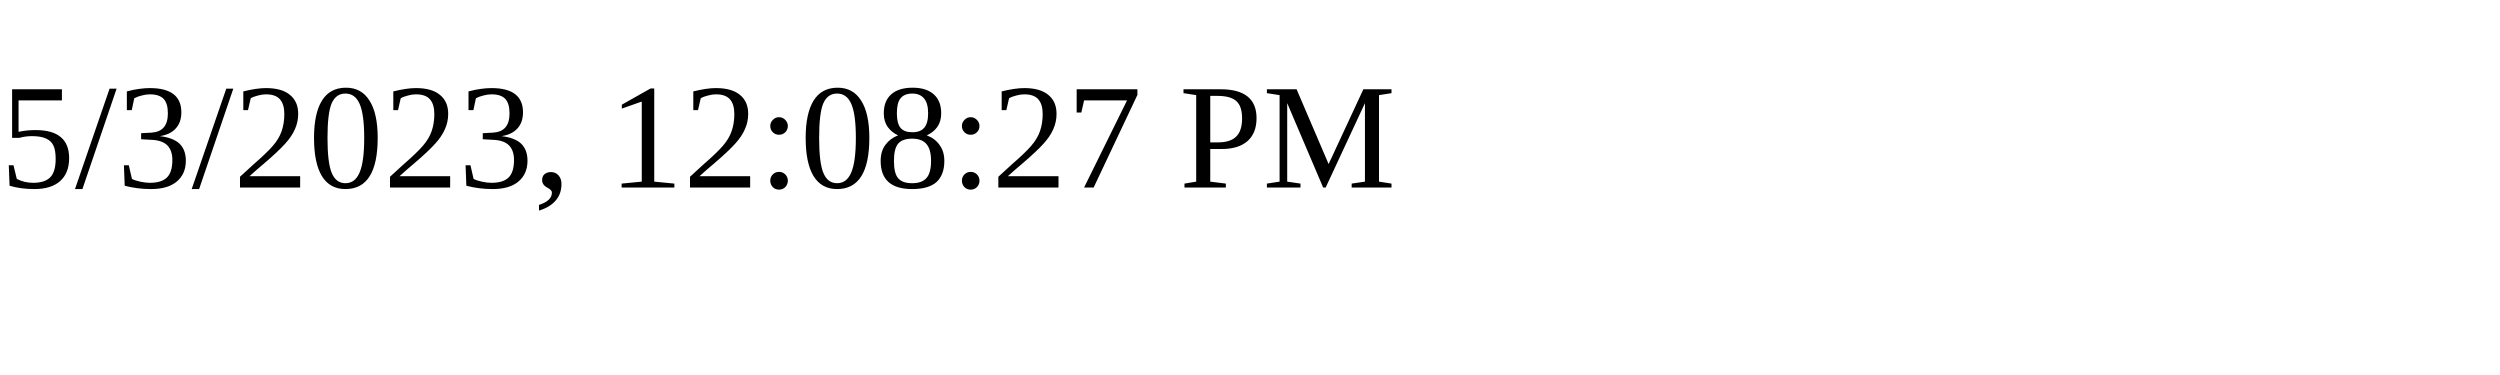
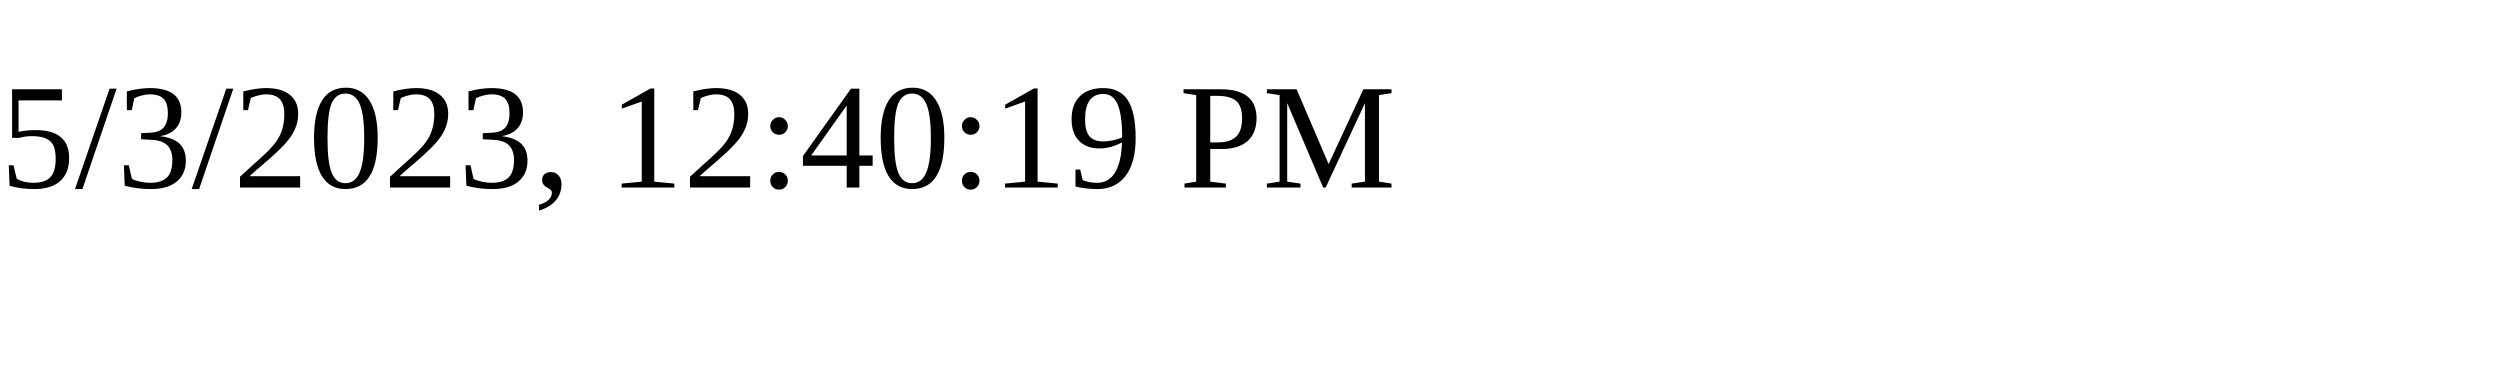
<svg xmlns="http://www.w3.org/2000/svg" height="30" width="200">
-   <text x="0" y="15">5/3/2023, 12:08:27 PM</text>
+   <text x="0" y="15">5/3/2023, 12:40:19 PM</text>
</svg>
